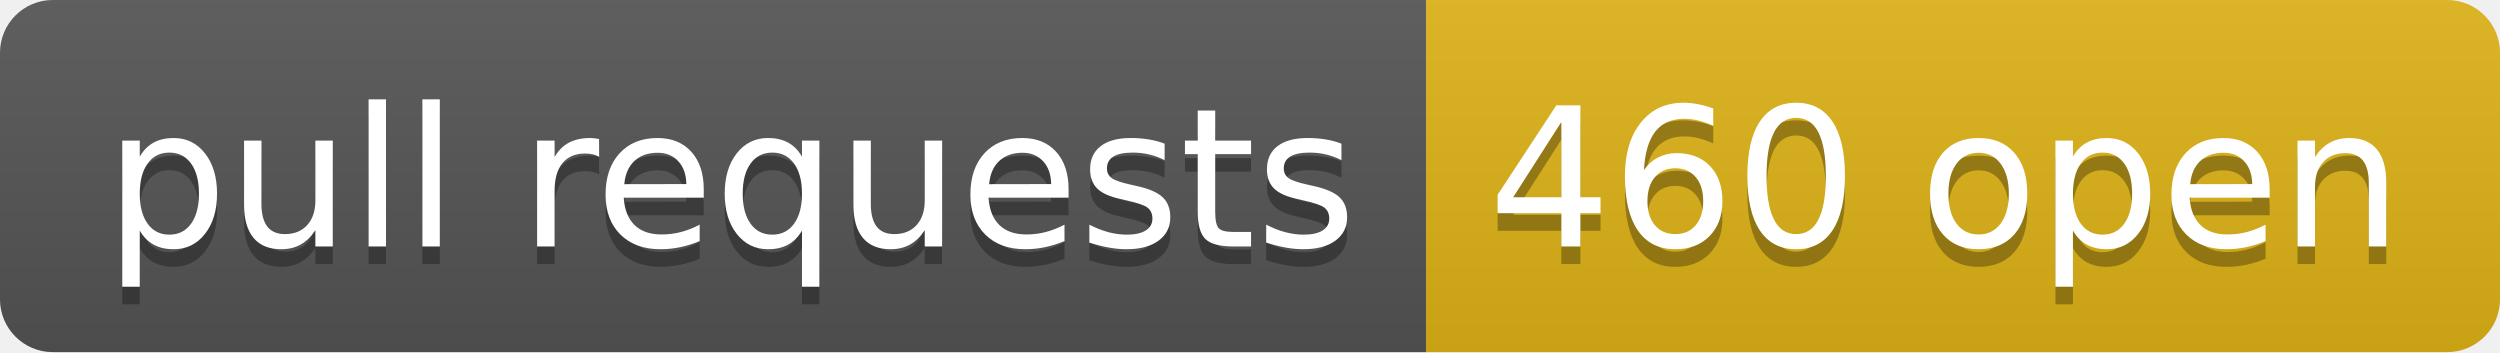
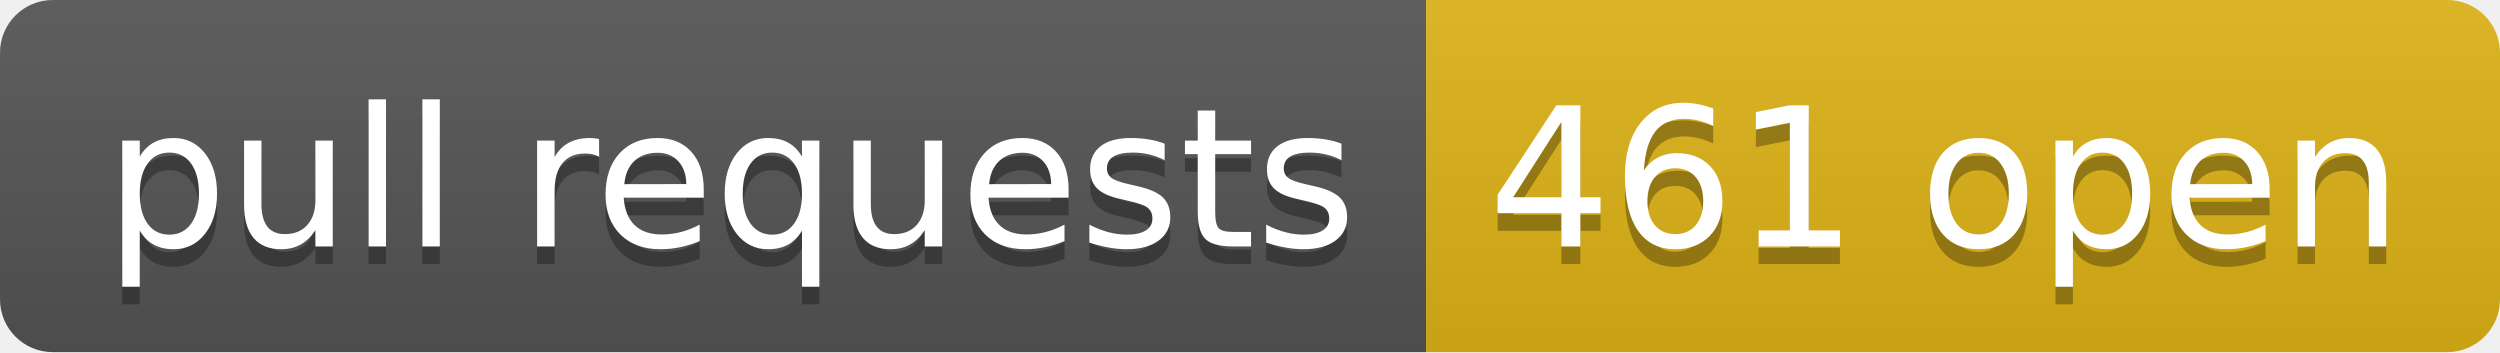
- <svg xmlns="http://www.w3.org/2000/svg" width="142" height="20" role="img" aria-label="pull requests: 460 open">
+ <svg xmlns="http://www.w3.org/2000/svg" width="142" height="20" role="img" aria-label="pull requests: 461 open">
  <linearGradient id="s" x2="0" y2="100%">
    <stop offset="0" stop-color="#bbb" stop-opacity=".1" />
    <stop offset="1" stop-opacity=".1" />
  </linearGradient>
  <clipPath id="r">
    <rect width="142" height="20" rx="3" fill="#fff" />
  </clipPath>
  <g clip-path="url(#r)">
    <rect width="81" height="20" fill="#555" />
    <rect x="81" width="61" height="20" fill="#dfb317" />
    <rect width="142" height="20" fill="url(#s)" />
  </g>
  <g fill="#fff" text-anchor="middle" font-family="Verdana,Geneva,DejaVu Sans,sans-serif" text-rendering="geometricPrecision" font-size="110">
    <text aria-hidden="true" x="415" y="150" fill="#010101" fill-opacity=".3" transform="scale(.1)" textLength="710">pull requests</text>
    <text x="415" y="140" transform="scale(.1)" fill="#fff" textLength="710">pull requests</text>
-     <text aria-hidden="true" x="1105" y="150" fill="#010101" fill-opacity=".3" transform="scale(.1)" textLength="510">460 open</text>
-     <text x="1105" y="140" transform="scale(.1)" fill="#fff" textLength="510">460 open</text>
+     <text aria-hidden="true" x="1105" y="150" fill="#010101" fill-opacity=".3" transform="scale(.1)" textLength="510">461 open</text>
+     <text x="1105" y="140" transform="scale(.1)" fill="#fff" textLength="510">461 open</text>
  </g>
</svg>
